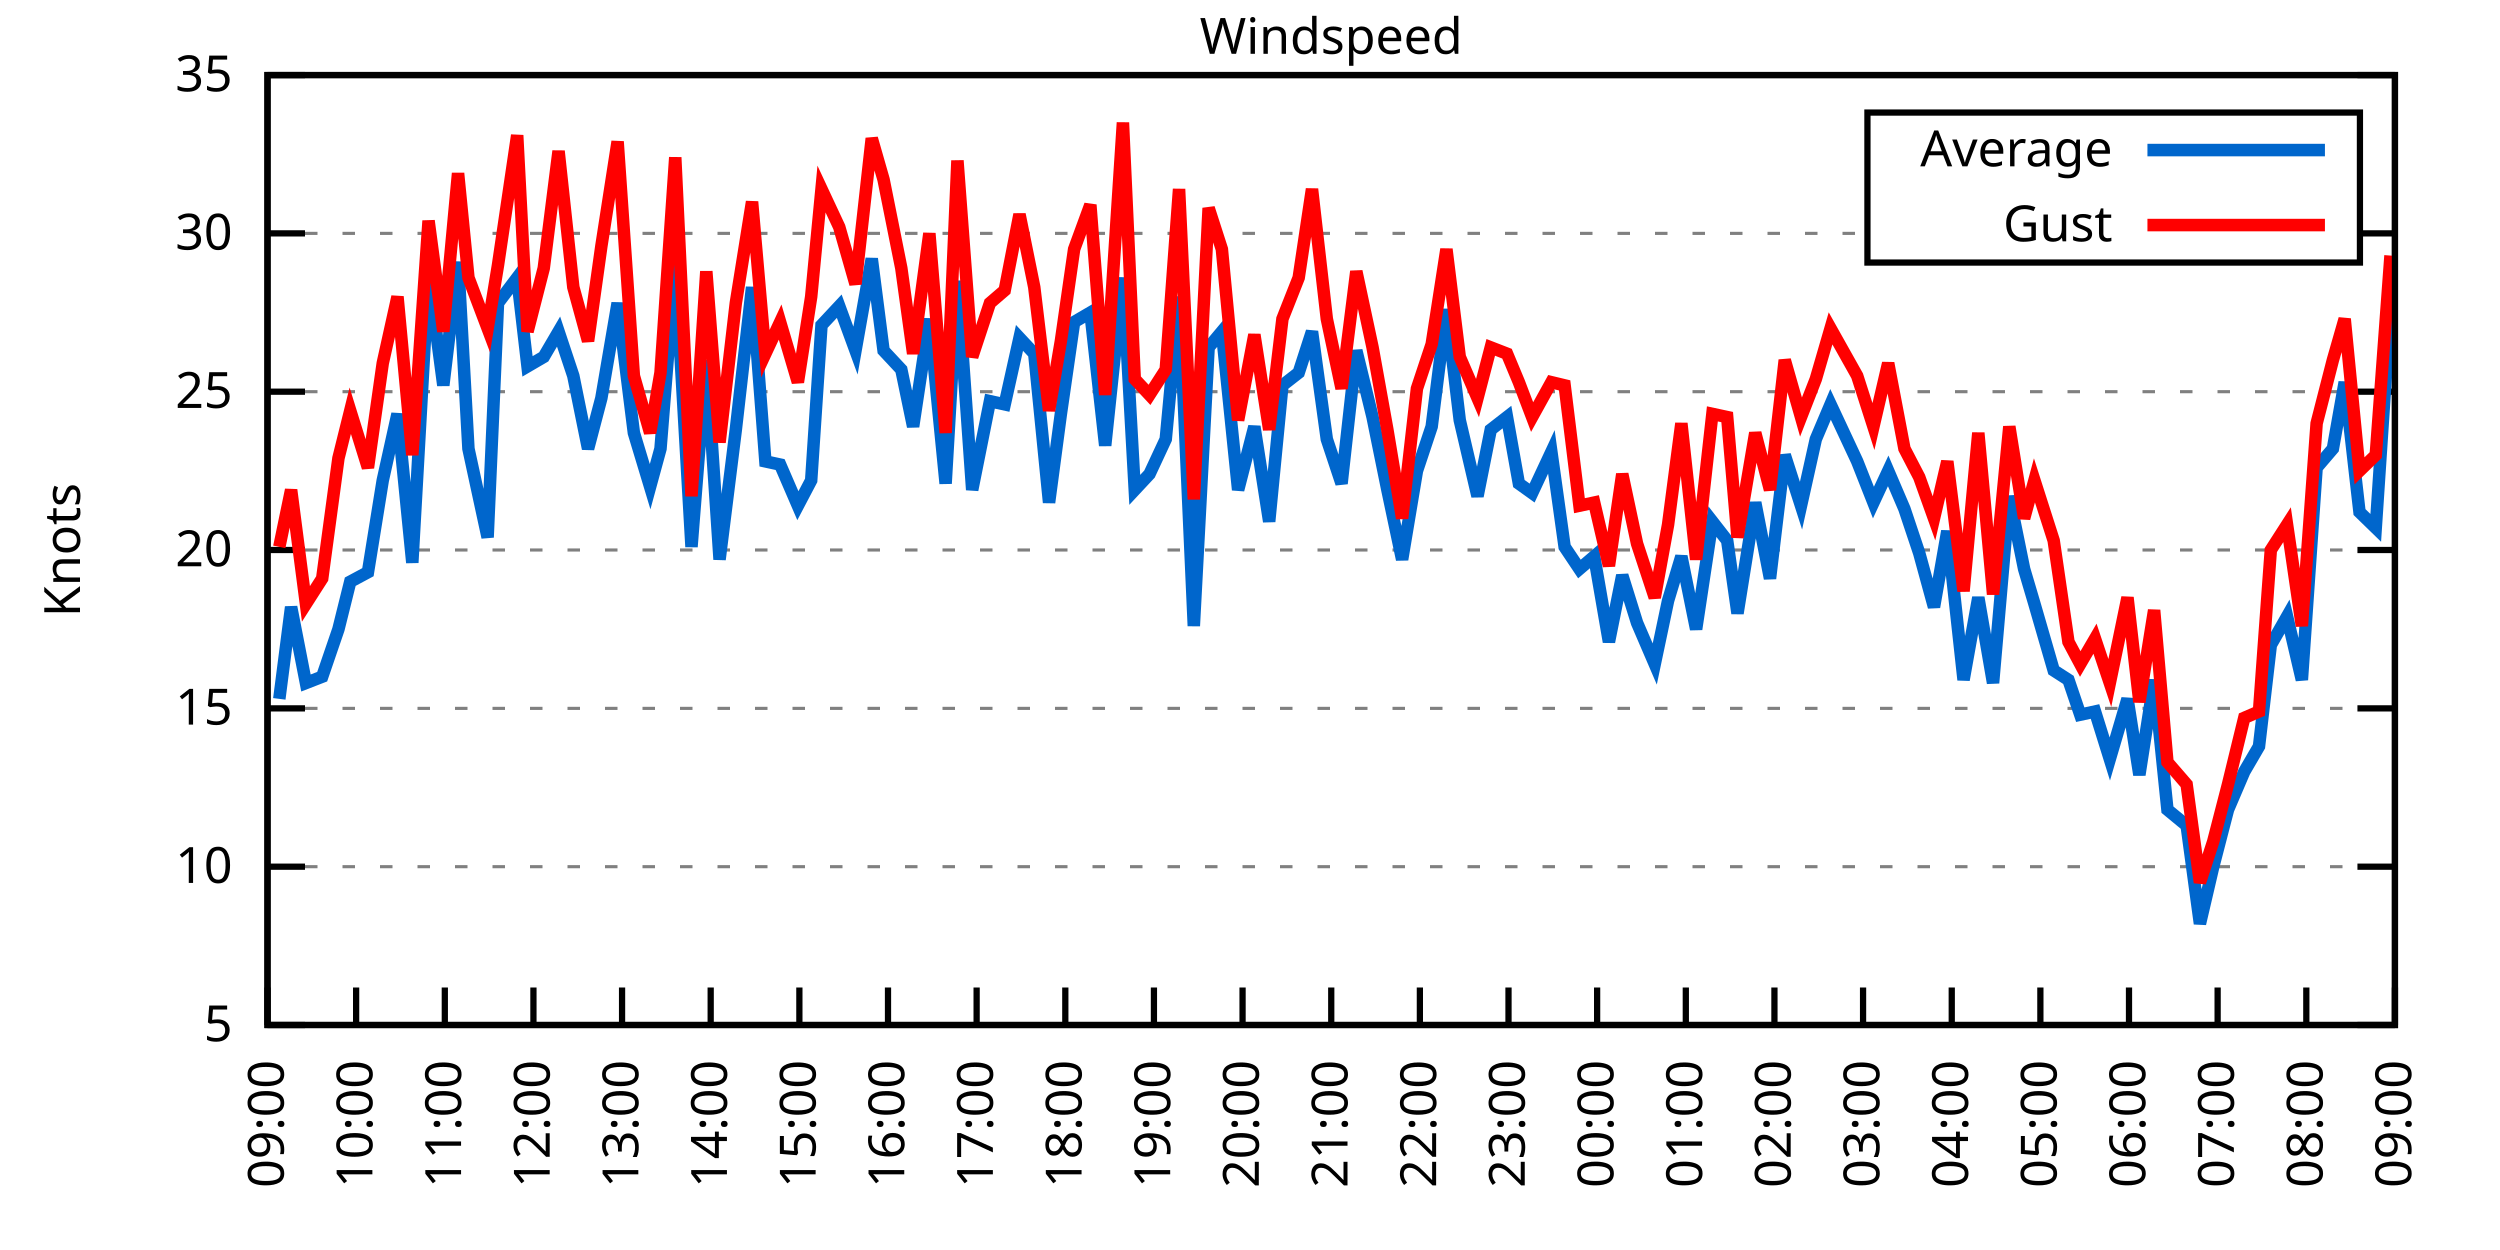
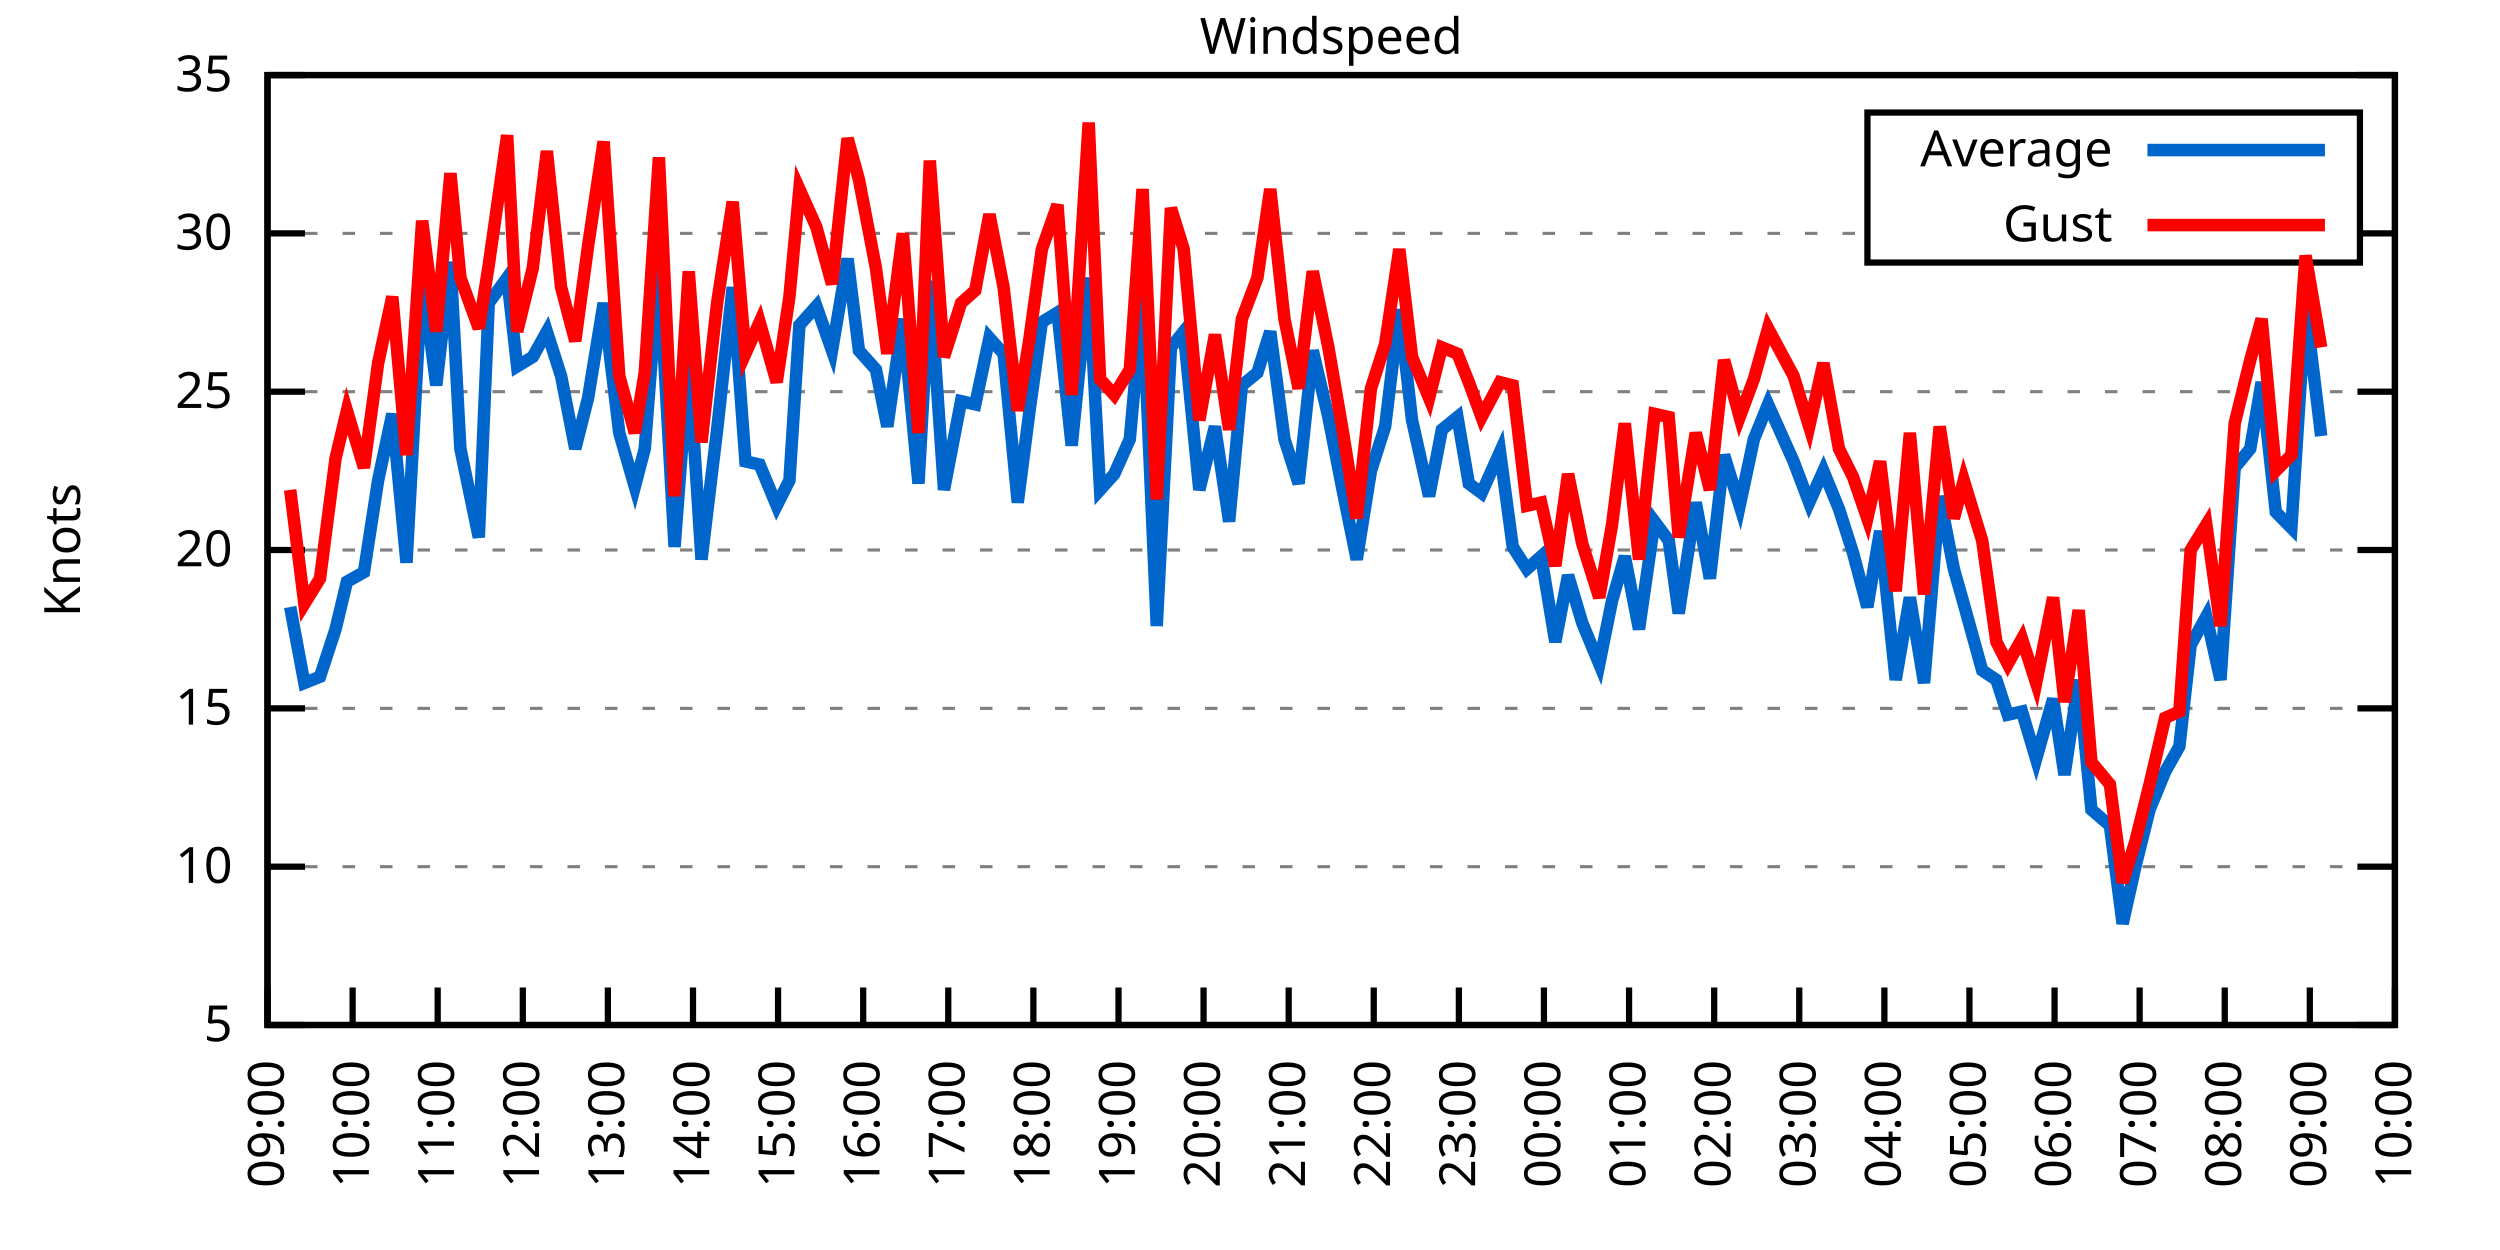
<svg xmlns="http://www.w3.org/2000/svg" xmlns:xlink="http://www.w3.org/1999/xlink" width="400" height="200" viewBox="0 0 400 200">
  <g id="gnuplot_canvas">
    <rect x="0" y="0" width="400" height="200" fill="none" />
    <defs>
      <circle id="gpDot" r="0.5" stroke-width="0.5" stroke="currentColor" />
      <path id="gpPt0" stroke-width="0.333" stroke="currentColor" d="M-1,0 h2 M0,-1 v2" />
      <path id="gpPt1" stroke-width="0.333" stroke="currentColor" d="M-1,-1 L1,1 M1,-1 L-1,1" />
      <path id="gpPt2" stroke-width="0.333" stroke="currentColor" d="M-1,0 L1,0 M0,-1 L0,1 M-1,-1 L1,1 M-1,1 L1,-1" />
      <rect id="gpPt3" stroke-width="0.333" stroke="currentColor" x="-1" y="-1" width="2" height="2" />
      <rect id="gpPt4" stroke-width="0.333" stroke="currentColor" fill="currentColor" x="-1" y="-1" width="2" height="2" />
      <circle id="gpPt5" stroke-width="0.333" stroke="currentColor" cx="0" cy="0" r="1" />
      <use xlink:href="#gpPt5" id="gpPt6" fill="currentColor" stroke="none" />
      <path id="gpPt7" stroke-width="0.333" stroke="currentColor" d="M0,-1.33 L-1.33,0.67 L1.33,0.67 z" />
      <use xlink:href="#gpPt7" id="gpPt8" fill="currentColor" stroke="none" />
      <use xlink:href="#gpPt7" id="gpPt9" stroke="currentColor" transform="rotate(180)" />
      <use xlink:href="#gpPt9" id="gpPt10" fill="currentColor" stroke="none" />
      <use xlink:href="#gpPt3" id="gpPt11" stroke="currentColor" transform="rotate(45)" />
      <use xlink:href="#gpPt11" id="gpPt12" fill="currentColor" stroke="none" />
      <path id="gpPt13" stroke-width="0.333" stroke="currentColor" d="M0,1.330 L1.265,0.411 L0.782,-1.067 L-0.782,-1.076 L-1.265,0.411 z" />
      <use xlink:href="#gpPt13" id="gpPt14" fill="currentColor" stroke="none" />
      <filter id="textbox" filterUnits="objectBoundingBox" x="0" y="0" height="1" width="1">
        <feFlood flood-color="white" flood-opacity="1" result="bgnd" />
        <feComposite in="SourceGraphic" in2="bgnd" operator="atop" />
      </filter>
      <filter id="greybox" filterUnits="objectBoundingBox" x="0" y="0" height="1" width="1">
        <feFlood flood-color="lightgrey" flood-opacity="1" result="grey" />
        <feComposite in="SourceGraphic" in2="grey" operator="atop" />
      </filter>
    </defs>
    <g fill="none" color="white" stroke="currentColor" stroke-width="1.00" stroke-linecap="butt" stroke-linejoin="miter">
</g>
    <g fill="none" color="black" stroke="currentColor" stroke-width="1.00" stroke-linecap="butt" stroke-linejoin="miter">
      <g stroke="none" shape-rendering="crispEdges">
        <polygon fill="rgb(255, 255, 255)" points="42.80,164.00 383.18,164.00 383.18,12.02 42.80,12.02 " />
      </g>
    </g>
    <g fill="none" color="black" stroke="currentColor" stroke-width="1.00" stroke-linecap="butt" stroke-linejoin="miter">
</g>
    <g fill="none" color="black" stroke="black" stroke-width="0.50" stroke-linecap="butt" stroke-linejoin="miter">
</g>
    <g fill="none" color="gray" stroke="currentColor" stroke-width="0.50" stroke-linecap="butt" stroke-linejoin="miter">
      <path stroke="gray" stroke-dasharray="2,4" class="gridline" d="M42.80,164.00 L383.19,164.00  " />
    </g>
    <g fill="none" color="gray" stroke="gray" stroke-width="1.00" stroke-linecap="butt" stroke-linejoin="miter">
</g>
    <g fill="none" color="black" stroke="currentColor" stroke-width="1.00" stroke-linecap="butt" stroke-linejoin="miter">
      <path stroke="black" d="M42.80,164.00 L48.80,164.00 M383.19,164.00 L377.19,164.00  " />
      <g transform="translate(37.20,166.60)" stroke="none" fill="black" font-family="Sans" font-size="8.00" text-anchor="end">
        <text>
          <tspan font-family="Sans"> 5</tspan>
        </text>
      </g>
    </g>
    <g fill="none" color="black" stroke="currentColor" stroke-width="1.00" stroke-linecap="butt" stroke-linejoin="miter">
</g>
    <g fill="none" color="black" stroke="black" stroke-width="0.50" stroke-linecap="butt" stroke-linejoin="miter">
</g>
    <g fill="none" color="gray" stroke="currentColor" stroke-width="0.50" stroke-linecap="butt" stroke-linejoin="miter">
      <path stroke="gray" stroke-dasharray="2,4" class="gridline" d="M42.80,138.67 L383.19,138.67  " />
    </g>
    <g fill="none" color="gray" stroke="gray" stroke-width="1.00" stroke-linecap="butt" stroke-linejoin="miter">
</g>
    <g fill="none" color="black" stroke="currentColor" stroke-width="1.00" stroke-linecap="butt" stroke-linejoin="miter">
      <path stroke="black" d="M42.80,138.67 L48.80,138.67 M383.19,138.67 L377.19,138.67  " />
      <g transform="translate(37.20,141.27)" stroke="none" fill="black" font-family="Sans" font-size="8.00" text-anchor="end">
        <text>
          <tspan font-family="Sans"> 10</tspan>
        </text>
      </g>
    </g>
    <g fill="none" color="black" stroke="currentColor" stroke-width="1.00" stroke-linecap="butt" stroke-linejoin="miter">
</g>
    <g fill="none" color="black" stroke="black" stroke-width="0.50" stroke-linecap="butt" stroke-linejoin="miter">
</g>
    <g fill="none" color="gray" stroke="currentColor" stroke-width="0.50" stroke-linecap="butt" stroke-linejoin="miter">
      <path stroke="gray" stroke-dasharray="2,4" class="gridline" d="M42.80,113.34 L383.19,113.34  " />
    </g>
    <g fill="none" color="gray" stroke="gray" stroke-width="1.00" stroke-linecap="butt" stroke-linejoin="miter">
</g>
    <g fill="none" color="black" stroke="currentColor" stroke-width="1.00" stroke-linecap="butt" stroke-linejoin="miter">
      <path stroke="black" d="M42.80,113.34 L48.80,113.34 M383.19,113.34 L377.19,113.34  " />
      <g transform="translate(37.20,115.94)" stroke="none" fill="black" font-family="Sans" font-size="8.00" text-anchor="end">
        <text>
          <tspan font-family="Sans"> 15</tspan>
        </text>
      </g>
    </g>
    <g fill="none" color="black" stroke="currentColor" stroke-width="1.00" stroke-linecap="butt" stroke-linejoin="miter">
</g>
    <g fill="none" color="black" stroke="black" stroke-width="0.50" stroke-linecap="butt" stroke-linejoin="miter">
</g>
    <g fill="none" color="gray" stroke="currentColor" stroke-width="0.50" stroke-linecap="butt" stroke-linejoin="miter">
      <path stroke="gray" stroke-dasharray="2,4" class="gridline" d="M42.80,88.00 L383.19,88.00  " />
    </g>
    <g fill="none" color="gray" stroke="gray" stroke-width="1.00" stroke-linecap="butt" stroke-linejoin="miter">
</g>
    <g fill="none" color="black" stroke="currentColor" stroke-width="1.00" stroke-linecap="butt" stroke-linejoin="miter">
      <path stroke="black" d="M42.80,88.00 L48.80,88.00 M383.19,88.00 L377.19,88.00  " />
      <g transform="translate(37.20,90.60)" stroke="none" fill="black" font-family="Sans" font-size="8.00" text-anchor="end">
        <text>
          <tspan font-family="Sans"> 20</tspan>
        </text>
      </g>
    </g>
    <g fill="none" color="black" stroke="currentColor" stroke-width="1.00" stroke-linecap="butt" stroke-linejoin="miter">
</g>
    <g fill="none" color="black" stroke="black" stroke-width="0.50" stroke-linecap="butt" stroke-linejoin="miter">
</g>
    <g fill="none" color="gray" stroke="currentColor" stroke-width="0.50" stroke-linecap="butt" stroke-linejoin="miter">
      <path stroke="gray" stroke-dasharray="2,4" class="gridline" d="M42.80,62.67 L383.19,62.67  " />
    </g>
    <g fill="none" color="gray" stroke="gray" stroke-width="1.00" stroke-linecap="butt" stroke-linejoin="miter">
</g>
    <g fill="none" color="black" stroke="currentColor" stroke-width="1.00" stroke-linecap="butt" stroke-linejoin="miter">
      <path stroke="black" d="M42.80,62.67 L48.80,62.67 M383.19,62.67 L377.19,62.67  " />
      <g transform="translate(37.20,65.27)" stroke="none" fill="black" font-family="Sans" font-size="8.00" text-anchor="end">
        <text>
          <tspan font-family="Sans"> 25</tspan>
        </text>
      </g>
    </g>
    <g fill="none" color="black" stroke="currentColor" stroke-width="1.00" stroke-linecap="butt" stroke-linejoin="miter">
</g>
    <g fill="none" color="black" stroke="black" stroke-width="0.50" stroke-linecap="butt" stroke-linejoin="miter">
</g>
    <g fill="none" color="gray" stroke="currentColor" stroke-width="0.50" stroke-linecap="butt" stroke-linejoin="miter">
      <path stroke="gray" stroke-dasharray="2,4" class="gridline" d="M42.80,37.34 L298.79,37.34 M377.59,37.34 L383.19,37.34  " />
    </g>
    <g fill="none" color="gray" stroke="gray" stroke-width="1.00" stroke-linecap="butt" stroke-linejoin="miter">
</g>
    <g fill="none" color="black" stroke="currentColor" stroke-width="1.00" stroke-linecap="butt" stroke-linejoin="miter">
      <path stroke="black" d="M42.80,37.34 L48.80,37.34 M383.19,37.34 L377.19,37.34  " />
      <g transform="translate(37.20,39.94)" stroke="none" fill="black" font-family="Sans" font-size="8.00" text-anchor="end">
        <text>
          <tspan font-family="Sans"> 30</tspan>
        </text>
      </g>
    </g>
    <g fill="none" color="black" stroke="currentColor" stroke-width="1.00" stroke-linecap="butt" stroke-linejoin="miter">
</g>
    <g fill="none" color="black" stroke="black" stroke-width="0.50" stroke-linecap="butt" stroke-linejoin="miter">
</g>
    <g fill="none" color="gray" stroke="currentColor" stroke-width="0.50" stroke-linecap="butt" stroke-linejoin="miter">
      <path stroke="gray" stroke-dasharray="2,4" class="gridline" d="M42.80,12.01 L383.19,12.01  " />
    </g>
    <g fill="none" color="gray" stroke="gray" stroke-width="1.00" stroke-linecap="butt" stroke-linejoin="miter">
</g>
    <g fill="none" color="black" stroke="currentColor" stroke-width="1.00" stroke-linecap="butt" stroke-linejoin="miter">
      <path stroke="black" d="M42.80,12.01 L48.80,12.01 M383.19,12.01 L377.19,12.01  " />
      <g transform="translate(37.20,14.61)" stroke="none" fill="black" font-family="Sans" font-size="8.00" text-anchor="end">
        <text>
          <tspan font-family="Sans"> 35</tspan>
        </text>
      </g>
    </g>
    <g fill="none" color="black" stroke="currentColor" stroke-width="1.00" stroke-linecap="butt" stroke-linejoin="miter">
      <path stroke="black" d="M42.80,164.00 L42.80,158.00  " />
      <g transform="translate(45.40,169.60) rotate(270.00)" stroke="none" fill="black" font-family="Sans" font-size="8.00" text-anchor="end">
        <text>
          <tspan font-family="Sans">09:00</tspan>
        </text>
      </g>
    </g>
    <g fill="none" color="black" stroke="currentColor" stroke-width="1.00" stroke-linecap="butt" stroke-linejoin="miter">
-       <path stroke="black" d="M56.98,164.00 L56.98,158.00  " />
-       <g transform="translate(59.58,169.60) rotate(270.00)" stroke="none" fill="black" font-family="Sans" font-size="8.00" text-anchor="end">
+       <path stroke="black" d="M56.42,164.00 L56.42,158.00  " />
+       <g transform="translate(59.02,169.60) rotate(270.00)" stroke="none" fill="black" font-family="Sans" font-size="8.00" text-anchor="end">
        <text>
          <tspan font-family="Sans">10:00</tspan>
        </text>
      </g>
    </g>
    <g fill="none" color="black" stroke="currentColor" stroke-width="1.00" stroke-linecap="butt" stroke-linejoin="miter">
-       <path stroke="black" d="M71.17,164.00 L71.17,158.00  " />
-       <g transform="translate(73.77,169.60) rotate(270.00)" stroke="none" fill="black" font-family="Sans" font-size="8.00" text-anchor="end">
+       <path stroke="black" d="M70.03,164.00 L70.03,158.00  " />
+       <g transform="translate(72.63,169.60) rotate(270.00)" stroke="none" fill="black" font-family="Sans" font-size="8.00" text-anchor="end">
        <text>
          <tspan font-family="Sans">11:00</tspan>
        </text>
      </g>
    </g>
    <g fill="none" color="black" stroke="currentColor" stroke-width="1.00" stroke-linecap="butt" stroke-linejoin="miter">
-       <path stroke="black" d="M85.35,164.00 L85.35,158.00  " />
-       <g transform="translate(87.95,169.60) rotate(270.00)" stroke="none" fill="black" font-family="Sans" font-size="8.00" text-anchor="end">
+       <path stroke="black" d="M83.65,164.00 L83.65,158.00  " />
+       <g transform="translate(86.25,169.60) rotate(270.00)" stroke="none" fill="black" font-family="Sans" font-size="8.00" text-anchor="end">
        <text>
          <tspan font-family="Sans">12:00</tspan>
        </text>
      </g>
    </g>
    <g fill="none" color="black" stroke="currentColor" stroke-width="1.00" stroke-linecap="butt" stroke-linejoin="miter">
-       <path stroke="black" d="M99.53,164.00 L99.53,158.00  " />
-       <g transform="translate(102.13,169.60) rotate(270.00)" stroke="none" fill="black" font-family="Sans" font-size="8.00" text-anchor="end">
+       <path stroke="black" d="M97.26,164.00 L97.26,158.00  " />
+       <g transform="translate(99.86,169.60) rotate(270.00)" stroke="none" fill="black" font-family="Sans" font-size="8.00" text-anchor="end">
        <text>
          <tspan font-family="Sans">13:00</tspan>
        </text>
      </g>
    </g>
    <g fill="none" color="black" stroke="currentColor" stroke-width="1.00" stroke-linecap="butt" stroke-linejoin="miter">
-       <path stroke="black" d="M113.71,164.00 L113.71,158.00  " />
-       <g transform="translate(116.31,169.60) rotate(270.00)" stroke="none" fill="black" font-family="Sans" font-size="8.00" text-anchor="end">
+       <path stroke="black" d="M110.88,164.00 L110.88,158.00  " />
+       <g transform="translate(113.48,169.60) rotate(270.00)" stroke="none" fill="black" font-family="Sans" font-size="8.00" text-anchor="end">
        <text>
          <tspan font-family="Sans">14:00</tspan>
        </text>
      </g>
    </g>
    <g fill="none" color="black" stroke="currentColor" stroke-width="1.00" stroke-linecap="butt" stroke-linejoin="miter">
-       <path stroke="black" d="M127.90,164.00 L127.90,158.00  " />
-       <g transform="translate(130.50,169.60) rotate(270.00)" stroke="none" fill="black" font-family="Sans" font-size="8.00" text-anchor="end">
+       <path stroke="black" d="M124.49,164.00 L124.49,158.00  " />
+       <g transform="translate(127.09,169.60) rotate(270.00)" stroke="none" fill="black" font-family="Sans" font-size="8.00" text-anchor="end">
        <text>
          <tspan font-family="Sans">15:00</tspan>
        </text>
      </g>
    </g>
    <g fill="none" color="black" stroke="currentColor" stroke-width="1.00" stroke-linecap="butt" stroke-linejoin="miter">
-       <path stroke="black" d="M142.08,164.00 L142.08,158.00  " />
-       <g transform="translate(144.68,169.60) rotate(270.00)" stroke="none" fill="black" font-family="Sans" font-size="8.00" text-anchor="end">
+       <path stroke="black" d="M138.11,164.00 L138.11,158.00  " />
+       <g transform="translate(140.71,169.60) rotate(270.00)" stroke="none" fill="black" font-family="Sans" font-size="8.00" text-anchor="end">
        <text>
          <tspan font-family="Sans">16:00</tspan>
        </text>
      </g>
    </g>
    <g fill="none" color="black" stroke="currentColor" stroke-width="1.00" stroke-linecap="butt" stroke-linejoin="miter">
-       <path stroke="black" d="M156.26,164.00 L156.26,158.00  " />
-       <g transform="translate(158.86,169.60) rotate(270.00)" stroke="none" fill="black" font-family="Sans" font-size="8.00" text-anchor="end">
+       <path stroke="black" d="M151.72,164.00 L151.72,158.00  " />
+       <g transform="translate(154.32,169.60) rotate(270.00)" stroke="none" fill="black" font-family="Sans" font-size="8.00" text-anchor="end">
        <text>
          <tspan font-family="Sans">17:00</tspan>
        </text>
      </g>
    </g>
    <g fill="none" color="black" stroke="currentColor" stroke-width="1.00" stroke-linecap="butt" stroke-linejoin="miter">
-       <path stroke="black" d="M170.45,164.00 L170.45,158.00  " />
-       <g transform="translate(173.05,169.60) rotate(270.00)" stroke="none" fill="black" font-family="Sans" font-size="8.00" text-anchor="end">
+       <path stroke="black" d="M165.34,164.00 L165.34,158.00  " />
+       <g transform="translate(167.94,169.60) rotate(270.00)" stroke="none" fill="black" font-family="Sans" font-size="8.00" text-anchor="end">
        <text>
          <tspan font-family="Sans">18:00</tspan>
        </text>
      </g>
    </g>
    <g fill="none" color="black" stroke="currentColor" stroke-width="1.00" stroke-linecap="butt" stroke-linejoin="miter">
-       <path stroke="black" d="M184.63,164.00 L184.63,158.00  " />
-       <g transform="translate(187.23,169.60) rotate(270.00)" stroke="none" fill="black" font-family="Sans" font-size="8.00" text-anchor="end">
+       <path stroke="black" d="M178.96,164.00 L178.96,158.00  " />
+       <g transform="translate(181.56,169.60) rotate(270.00)" stroke="none" fill="black" font-family="Sans" font-size="8.00" text-anchor="end">
        <text>
          <tspan font-family="Sans">19:00</tspan>
        </text>
      </g>
    </g>
    <g fill="none" color="black" stroke="currentColor" stroke-width="1.00" stroke-linecap="butt" stroke-linejoin="miter">
-       <path stroke="black" d="M198.81,164.00 L198.81,158.00  " />
-       <g transform="translate(201.41,169.60) rotate(270.00)" stroke="none" fill="black" font-family="Sans" font-size="8.00" text-anchor="end">
+       <path stroke="black" d="M192.57,164.00 L192.57,158.00  " />
+       <g transform="translate(195.17,169.60) rotate(270.00)" stroke="none" fill="black" font-family="Sans" font-size="8.00" text-anchor="end">
        <text>
          <tspan font-family="Sans">20:00</tspan>
        </text>
      </g>
    </g>
    <g fill="none" color="black" stroke="currentColor" stroke-width="1.00" stroke-linecap="butt" stroke-linejoin="miter">
-       <path stroke="black" d="M213.00,164.00 L213.00,158.00  " />
-       <g transform="translate(215.60,169.60) rotate(270.00)" stroke="none" fill="black" font-family="Sans" font-size="8.00" text-anchor="end">
+       <path stroke="black" d="M206.19,164.00 L206.19,158.00  " />
+       <g transform="translate(208.79,169.60) rotate(270.00)" stroke="none" fill="black" font-family="Sans" font-size="8.00" text-anchor="end">
        <text>
          <tspan font-family="Sans">21:00</tspan>
        </text>
      </g>
    </g>
    <g fill="none" color="black" stroke="currentColor" stroke-width="1.00" stroke-linecap="butt" stroke-linejoin="miter">
-       <path stroke="black" d="M227.18,164.00 L227.18,158.00  " />
-       <g transform="translate(229.78,169.60) rotate(270.00)" stroke="none" fill="black" font-family="Sans" font-size="8.00" text-anchor="end">
+       <path stroke="black" d="M219.80,164.00 L219.80,158.00  " />
+       <g transform="translate(222.40,169.60) rotate(270.00)" stroke="none" fill="black" font-family="Sans" font-size="8.00" text-anchor="end">
        <text>
          <tspan font-family="Sans">22:00</tspan>
        </text>
      </g>
    </g>
    <g fill="none" color="black" stroke="currentColor" stroke-width="1.00" stroke-linecap="butt" stroke-linejoin="miter">
-       <path stroke="black" d="M241.36,164.00 L241.36,158.00  " />
-       <g transform="translate(243.96,169.60) rotate(270.00)" stroke="none" fill="black" font-family="Sans" font-size="8.00" text-anchor="end">
+       <path stroke="black" d="M233.42,164.00 L233.42,158.00  " />
+       <g transform="translate(236.02,169.60) rotate(270.00)" stroke="none" fill="black" font-family="Sans" font-size="8.00" text-anchor="end">
        <text>
          <tspan font-family="Sans">23:00</tspan>
        </text>
      </g>
    </g>
    <g fill="none" color="black" stroke="currentColor" stroke-width="1.00" stroke-linecap="butt" stroke-linejoin="miter">
-       <path stroke="black" d="M255.54,164.00 L255.54,158.00  " />
-       <g transform="translate(258.14,169.60) rotate(270.00)" stroke="none" fill="black" font-family="Sans" font-size="8.00" text-anchor="end">
+       <path stroke="black" d="M247.03,164.00 L247.03,158.00  " />
+       <g transform="translate(249.63,169.60) rotate(270.00)" stroke="none" fill="black" font-family="Sans" font-size="8.00" text-anchor="end">
        <text>
          <tspan font-family="Sans">00:00</tspan>
        </text>
      </g>
    </g>
    <g fill="none" color="black" stroke="currentColor" stroke-width="1.00" stroke-linecap="butt" stroke-linejoin="miter">
-       <path stroke="black" d="M269.73,164.00 L269.73,158.00  " />
-       <g transform="translate(272.33,169.60) rotate(270.00)" stroke="none" fill="black" font-family="Sans" font-size="8.00" text-anchor="end">
+       <path stroke="black" d="M260.65,164.00 L260.65,158.00  " />
+       <g transform="translate(263.25,169.60) rotate(270.00)" stroke="none" fill="black" font-family="Sans" font-size="8.00" text-anchor="end">
        <text>
          <tspan font-family="Sans">01:00</tspan>
        </text>
      </g>
    </g>
    <g fill="none" color="black" stroke="currentColor" stroke-width="1.00" stroke-linecap="butt" stroke-linejoin="miter">
-       <path stroke="black" d="M283.91,164.00 L283.91,158.00  " />
-       <g transform="translate(286.51,169.60) rotate(270.00)" stroke="none" fill="black" font-family="Sans" font-size="8.00" text-anchor="end">
+       <path stroke="black" d="M274.27,164.00 L274.27,158.00  " />
+       <g transform="translate(276.87,169.60) rotate(270.00)" stroke="none" fill="black" font-family="Sans" font-size="8.00" text-anchor="end">
        <text>
          <tspan font-family="Sans">02:00</tspan>
        </text>
      </g>
    </g>
    <g fill="none" color="black" stroke="currentColor" stroke-width="1.00" stroke-linecap="butt" stroke-linejoin="miter">
-       <path stroke="black" d="M298.09,164.00 L298.09,158.00  " />
-       <g transform="translate(300.69,169.60) rotate(270.00)" stroke="none" fill="black" font-family="Sans" font-size="8.00" text-anchor="end">
+       <path stroke="black" d="M287.88,164.00 L287.88,158.00  " />
+       <g transform="translate(290.48,169.60) rotate(270.00)" stroke="none" fill="black" font-family="Sans" font-size="8.00" text-anchor="end">
        <text>
          <tspan font-family="Sans">03:00</tspan>
        </text>
      </g>
    </g>
    <g fill="none" color="black" stroke="currentColor" stroke-width="1.00" stroke-linecap="butt" stroke-linejoin="miter">
-       <path stroke="black" d="M312.28,164.00 L312.28,158.00  " />
-       <g transform="translate(314.88,169.60) rotate(270.00)" stroke="none" fill="black" font-family="Sans" font-size="8.00" text-anchor="end">
+       <path stroke="black" d="M301.50,164.00 L301.50,158.00  " />
+       <g transform="translate(304.10,169.60) rotate(270.00)" stroke="none" fill="black" font-family="Sans" font-size="8.00" text-anchor="end">
        <text>
          <tspan font-family="Sans">04:00</tspan>
        </text>
      </g>
    </g>
    <g fill="none" color="black" stroke="currentColor" stroke-width="1.00" stroke-linecap="butt" stroke-linejoin="miter">
-       <path stroke="black" d="M326.46,164.00 L326.46,158.00  " />
-       <g transform="translate(329.06,169.60) rotate(270.00)" stroke="none" fill="black" font-family="Sans" font-size="8.00" text-anchor="end">
+       <path stroke="black" d="M315.11,164.00 L315.11,158.00  " />
+       <g transform="translate(317.71,169.60) rotate(270.00)" stroke="none" fill="black" font-family="Sans" font-size="8.00" text-anchor="end">
        <text>
          <tspan font-family="Sans">05:00</tspan>
        </text>
      </g>
    </g>
    <g fill="none" color="black" stroke="currentColor" stroke-width="1.00" stroke-linecap="butt" stroke-linejoin="miter">
-       <path stroke="black" d="M340.64,164.00 L340.64,158.00  " />
-       <g transform="translate(343.24,169.60) rotate(270.00)" stroke="none" fill="black" font-family="Sans" font-size="8.00" text-anchor="end">
+       <path stroke="black" d="M328.73,164.00 L328.73,158.00  " />
+       <g transform="translate(331.33,169.60) rotate(270.00)" stroke="none" fill="black" font-family="Sans" font-size="8.00" text-anchor="end">
        <text>
          <tspan font-family="Sans">06:00</tspan>
        </text>
      </g>
    </g>
    <g fill="none" color="black" stroke="currentColor" stroke-width="1.00" stroke-linecap="butt" stroke-linejoin="miter">
-       <path stroke="black" d="M354.82,164.00 L354.82,158.00  " />
-       <g transform="translate(357.42,169.60) rotate(270.00)" stroke="none" fill="black" font-family="Sans" font-size="8.00" text-anchor="end">
+       <path stroke="black" d="M342.34,164.00 L342.34,158.00  " />
+       <g transform="translate(344.94,169.60) rotate(270.00)" stroke="none" fill="black" font-family="Sans" font-size="8.00" text-anchor="end">
        <text>
          <tspan font-family="Sans">07:00</tspan>
        </text>
      </g>
    </g>
    <g fill="none" color="black" stroke="currentColor" stroke-width="1.00" stroke-linecap="butt" stroke-linejoin="miter">
-       <path stroke="black" d="M369.01,164.00 L369.01,158.00  " />
-       <g transform="translate(371.61,169.60) rotate(270.00)" stroke="none" fill="black" font-family="Sans" font-size="8.00" text-anchor="end">
+       <path stroke="black" d="M355.96,164.00 L355.96,158.00  " />
+       <g transform="translate(358.56,169.60) rotate(270.00)" stroke="none" fill="black" font-family="Sans" font-size="8.00" text-anchor="end">
        <text>
          <tspan font-family="Sans">08:00</tspan>
+         </text>
+       </g>
+     </g>
+     <g fill="none" color="black" stroke="currentColor" stroke-width="1.00" stroke-linecap="butt" stroke-linejoin="miter">
+       <path stroke="black" d="M369.57,164.00 L369.57,158.00  " />
+       <g transform="translate(372.17,169.60) rotate(270.00)" stroke="none" fill="black" font-family="Sans" font-size="8.00" text-anchor="end">
+         <text>
+           <tspan font-family="Sans">09:00</tspan>
        </text>
      </g>
    </g>
    <g fill="none" color="black" stroke="currentColor" stroke-width="1.00" stroke-linecap="butt" stroke-linejoin="miter">
      <path stroke="black" d="M383.19,164.00 L383.19,158.00  " />
      <g transform="translate(385.79,169.60) rotate(270.00)" stroke="none" fill="black" font-family="Sans" font-size="8.00" text-anchor="end">
        <text>
-           <tspan font-family="Sans">09:00</tspan>
+           <tspan font-family="Sans">10:00</tspan>
        </text>
      </g>
    </g>
    <g fill="none" color="black" stroke="currentColor" stroke-width="1.00" stroke-linecap="butt" stroke-linejoin="miter">
</g>
    <g fill="none" color="black" stroke="currentColor" stroke-width="1.00" stroke-linecap="butt" stroke-linejoin="miter">
      <path stroke="black" d="M42.80,12.01 L42.80,164.00 L383.19,164.00 L383.19,12.01 L42.80,12.01 Z  " />
    </g>
    <g fill="none" color="black" stroke="currentColor" stroke-width="1.00" stroke-linecap="butt" stroke-linejoin="miter">
</g>
    <g fill="none" color="black" stroke="currentColor" stroke-width="1.00" stroke-linecap="butt" stroke-linejoin="miter">
      <path stroke="black" d="M298.79,42.01 L298.79,18.01 L377.59,18.01 L377.59,42.01 L298.79,42.01 Z  " />
    </g>
    <g id="Windspeed_plot_1">
      <g fill="none" color="white" stroke="black" stroke-width="2.00" stroke-linecap="butt" stroke-linejoin="miter">
</g>
      <g fill="none" color="black" stroke="currentColor" stroke-width="2.00" stroke-linecap="butt" stroke-linejoin="miter">
        <g transform="translate(337.99,26.61)" stroke="none" fill="black" font-family="Sans" font-size="8.00" text-anchor="end">
          <text>
            <tspan font-family="Sans">Average</tspan>
          </text>
        </g>
      </g>
      <g fill="none" color="black" stroke="currentColor" stroke-width="2.00" stroke-linecap="butt" stroke-linejoin="miter">
-         <path stroke="rgb(  0, 102, 204)" d="M343.59,24.01 L371.99,24.01 M44.69,111.82 L46.58,97.12 L48.95,109.28 L51.55,108.27 L54.15,100.67 L56.04,93.07   L58.87,91.55 L61.24,76.86 L63.60,66.22 L65.97,90.03 L68.57,43.93 L70.93,61.66 L73.29,41.90 L74.95,71.79   L78.02,85.98 L79.68,48.49 L82.75,44.43 L84.40,58.62 L87.00,57.10 L89.37,53.05 L91.73,60.14 L94.09,71.79   L96.22,63.69 L98.82,48.49 L101.42,69.26 L104.02,77.87 L105.68,71.79 L108.04,42.41 L110.64,87.50 L113.01,57.61   L115.13,89.52 L117.73,68.75 L120.33,45.95 L122.46,73.82 L124.82,74.33 L127.66,80.91 L129.79,76.86 L131.44,52.03   L134.28,48.99 L136.88,56.09 L139.48,41.39 L141.37,56.09 L144.21,59.13 L146.10,68.25 L148.70,51.02 L151.30,77.37   L153.19,44.94 L155.55,78.38 L158.39,64.19 L160.75,64.70 L163.12,54.06 L165.48,56.59 L167.85,80.41 L169.74,66.22   L171.86,51.53 L174.46,50.01 L176.83,71.29 L179.67,44.43 L181.56,78.38 L183.92,75.85 L186.52,70.27 L188.65,47.47   L191.01,100.16 L193.38,55.58 L195.50,53.05 L198.10,78.38 L200.70,68.25 L203.07,83.45 L205.19,61.66 L207.79,59.63   L209.92,53.05 L212.29,70.27 L214.65,77.37 L217.01,56.09 L219.61,66.73 L221.98,78.38 L224.34,89.52 L226.71,75.34   L229.07,68.25 L231.43,49.50 L233.56,67.23 L236.40,79.39 L238.52,68.75 L241.12,66.73 L243.02,77.37 L245.14,78.89   L248.22,72.30 L250.34,87.50 L252.71,91.04 L255.07,89.02 L257.43,102.70 L259.56,92.06 L261.93,99.66 L264.76,106.24   L266.89,96.11 L269.02,89.02 L271.38,100.67 L273.98,83.45 L276.35,86.49 L278.00,98.14 L280.84,80.41 L283.20,92.56   L285.56,72.81 L288.16,80.91 L290.53,70.27 L292.89,64.70 L297.15,73.82 L299.75,80.41 L302.11,75.34 L304.71,81.42   L307.08,88.51 L309.44,97.12 L311.57,84.97 L314.17,108.78 L316.53,95.60 L318.89,109.28 L321.49,79.39 L323.86,91.04   L325.51,96.62 L328.59,107.26 L330.95,108.78 L332.84,114.35 L335.20,113.84 L337.57,121.44 L340.40,111.82 L342.30,123.98   L344.66,108.78 L346.79,129.55 L349.86,132.08 L351.99,147.79 L354.12,138.67 L356.48,129.55 L359.08,123.47 L361.44,119.42   L363.33,103.20 L365.93,98.64 L368.30,108.78 L370.66,74.83 L373.26,71.79 L375.15,61.15 L377.52,81.93 L380.12,84.46   L382.48,48.99  " />
+         <path stroke="rgb(  0, 102, 204)" d="M343.59,24.01 L371.99,24.01 M46.43,97.12 L48.70,109.28 L51.20,108.27 L53.69,100.67 L55.51,93.07 L58.23,91.55   L60.50,76.86 L62.77,66.22 L65.04,90.03 L67.54,43.93 L69.80,61.66 L72.07,41.90 L73.66,71.79 L76.61,85.98   L78.20,48.49 L81.15,44.43 L82.74,58.62 L85.24,57.10 L87.50,53.05 L89.77,60.14 L92.04,71.79 L94.09,63.69   L96.58,48.49 L99.08,69.26 L101.57,77.87 L103.16,71.79 L105.43,42.41 L107.93,87.50 L110.20,57.61 L112.24,89.52   L114.74,68.75 L117.23,45.95 L119.27,73.82 L121.54,74.33 L124.27,80.91 L126.31,76.86 L127.90,52.03 L130.62,48.99   L133.12,56.09 L135.61,41.39 L137.43,56.09 L140.15,59.13 L141.97,68.25 L144.46,51.02 L146.96,77.37 L148.77,44.94   L151.04,78.38 L153.77,64.19 L156.04,64.70 L158.31,54.06 L160.57,56.59 L162.84,80.41 L164.66,66.22 L166.70,51.53   L169.20,50.01 L171.47,71.29 L174.19,44.43 L176.01,78.38 L178.28,75.85 L180.77,70.27 L182.81,47.47 L185.08,100.16   L187.35,55.58 L189.39,53.05 L191.89,78.38 L194.39,68.25 L196.66,83.45 L198.70,61.66 L201.19,59.63 L203.24,53.05   L205.51,70.27 L207.78,77.37 L210.04,56.09 L212.54,66.73 L214.81,78.38 L217.08,89.52 L219.35,75.34 L221.62,68.25   L223.89,49.50 L225.93,67.23 L228.65,79.39 L230.70,68.75 L233.19,66.73 L235.01,77.37 L237.05,78.89 L240.00,72.30   L242.04,87.50 L244.31,91.04 L246.58,89.02 L248.85,102.70 L250.89,92.06 L253.16,99.66 L255.88,106.24 L257.93,96.11   L259.97,89.02 L262.24,100.67 L264.73,83.45 L267.00,86.49 L268.59,98.14 L271.32,80.41 L273.58,92.56 L275.85,72.81   L278.35,80.91 L280.62,70.27 L282.89,64.70 L286.97,73.82 L289.47,80.41 L291.74,75.34 L294.23,81.42 L296.50,88.51   L298.77,97.12 L300.82,84.97 L303.31,108.78 L305.58,95.60 L307.85,109.28 L310.35,79.39 L312.62,91.04 L314.20,96.62   L317.15,107.26 L319.42,108.78 L321.24,114.35 L323.51,113.84 L325.78,121.44 L328.50,111.82 L330.32,123.98 L332.59,108.78   L334.63,129.55 L337.58,132.08 L339.62,147.79 L341.66,138.67 L343.93,129.55 L346.43,123.47 L348.70,119.42 L350.51,103.20   L353.01,98.64 L355.28,108.78 L357.55,74.83 L360.04,71.79 L361.86,61.15 L364.13,81.93 L366.62,84.46 L368.89,48.99   L371.39,69.77  " />
      </g>
    </g>
    <g id="Windspeed_plot_2">
      <g fill="none" color="black" stroke="currentColor" stroke-width="2.00" stroke-linecap="butt" stroke-linejoin="miter">
        <g transform="translate(337.99,38.61)" stroke="none" fill="black" font-family="Sans" font-size="8.00" text-anchor="end">
          <text>
            <tspan font-family="Sans">Gust</tspan>
          </text>
        </g>
      </g>
      <g fill="none" color="black" stroke="currentColor" stroke-width="2.00" stroke-linecap="butt" stroke-linejoin="miter">
-         <path stroke="rgb(255,   0,   0)" d="M343.59,36.01 L371.99,36.01 M44.69,87.50 L46.58,78.38 L48.95,96.62 L51.55,92.56 L54.15,73.31 L56.04,65.71   L58.87,74.83 L61.24,58.11 L63.60,47.47 L65.97,72.81 L68.57,35.32 L70.93,53.05 L73.29,27.72 L74.95,44.43   L78.02,52.54 L79.68,42.41 L82.75,21.64 L84.40,53.05 L87.00,42.91 L89.37,24.17 L91.73,45.95 L94.09,54.57   L96.22,39.37 L98.82,22.65 L101.42,60.14 L104.02,69.26 L105.68,59.63 L108.04,25.18 L110.64,79.39 L113.01,43.42   L115.13,70.78 L117.73,48.49 L120.33,32.28 L122.46,56.59 L124.82,51.53 L127.66,61.15 L129.79,47.47 L131.44,30.25   L134.28,36.33 L136.88,45.45 L139.48,22.14 L141.37,28.73 L144.21,42.91 L146.10,56.59 L148.70,37.34 L151.30,69.26   L153.19,25.69 L155.55,57.10 L158.39,48.49 L160.75,46.46 L163.12,34.30 L165.48,45.95 L167.85,65.71 L169.74,54.57   L171.86,39.87 L174.46,32.78 L176.83,63.18 L179.67,19.61 L181.56,60.65 L183.92,63.18 L186.52,59.13 L188.65,30.25   L191.01,79.90 L193.38,33.29 L195.50,39.87 L198.10,67.23 L200.70,53.55 L203.07,68.75 L205.19,51.02 L207.79,44.43   L209.92,30.25 L212.29,51.02 L214.65,62.17 L217.01,43.42 L219.61,55.58 L221.98,68.75 L224.34,82.94 L226.71,62.17   L229.07,55.07 L231.43,39.87 L233.56,57.10 L236.40,63.69 L238.52,55.58 L241.12,56.59 L243.02,61.15 L245.14,66.73   L248.22,61.15 L250.34,61.66 L252.71,80.91 L255.07,80.41 L257.43,90.54 L259.56,75.85 L261.93,86.99 L264.76,95.60   L266.89,83.95 L269.02,67.74 L271.38,89.52 L273.98,66.22 L276.35,66.73 L278.00,85.98 L280.84,69.26 L283.20,78.38   L285.56,57.61 L288.16,66.73 L290.53,60.65 L292.89,52.54 L297.15,60.14 L299.75,68.25 L302.11,58.11 L304.71,71.79   L307.08,76.35 L309.44,82.94 L311.57,73.82 L314.17,94.59 L316.53,69.26 L318.89,95.10 L321.49,68.25 L323.86,82.94   L325.51,76.86 L328.59,86.49 L330.95,102.70 L332.84,106.24 L335.20,102.19 L337.57,109.28 L340.40,95.60 L342.30,112.32   L344.66,97.63 L346.79,121.95 L349.86,125.50 L351.99,141.20 L354.12,134.62 L356.48,125.50 L359.08,114.86 L361.44,113.84   L363.33,88.00 L365.93,83.95 L368.30,100.16 L370.66,67.74 L373.26,57.61 L375.15,51.02 L377.52,75.34 L380.12,72.81   L382.48,40.89  " />
+         <path stroke="rgb(255,   0,   0)" d="M343.59,36.01 L371.99,36.01 M46.43,78.38 L48.70,96.62 L51.20,92.56 L53.69,73.31 L55.51,65.71 L58.23,74.83   L60.50,58.11 L62.77,47.47 L65.04,72.81 L67.54,35.32 L69.80,53.05 L72.07,27.72 L73.66,44.43 L76.61,52.54   L78.20,42.41 L81.15,21.64 L82.74,53.05 L85.24,42.91 L87.50,24.17 L89.77,45.95 L92.04,54.57 L94.09,39.37   L96.58,22.65 L99.08,60.14 L101.57,69.26 L103.16,59.63 L105.43,25.18 L107.93,79.39 L110.20,43.42 L112.24,70.78   L114.74,48.49 L117.23,32.28 L119.27,56.59 L121.54,51.53 L124.27,61.15 L126.31,47.47 L127.90,30.25 L130.62,36.33   L133.12,45.45 L135.61,22.14 L137.43,28.73 L140.15,42.91 L141.97,56.59 L144.46,37.34 L146.96,69.26 L148.77,25.69   L151.04,57.10 L153.77,48.49 L156.04,46.46 L158.31,34.30 L160.57,45.95 L162.84,65.71 L164.66,54.57 L166.70,39.87   L169.20,32.78 L171.47,63.18 L174.19,19.61 L176.01,60.65 L178.28,63.18 L180.77,59.13 L182.81,30.25 L185.08,79.90   L187.35,33.29 L189.39,39.87 L191.89,67.23 L194.39,53.55 L196.66,68.75 L198.70,51.02 L201.19,44.43 L203.24,30.25   L205.51,51.02 L207.78,62.17 L210.04,43.42 L212.54,55.58 L214.81,68.75 L217.08,82.94 L219.35,62.17 L221.62,55.07   L223.89,39.87 L225.93,57.10 L228.65,63.69 L230.70,55.58 L233.19,56.59 L235.01,61.15 L237.05,66.73 L240.00,61.15   L242.04,61.66 L244.31,80.91 L246.58,80.41 L248.85,90.54 L250.89,75.85 L253.16,86.99 L255.88,95.60 L257.93,83.95   L259.97,67.74 L262.24,89.52 L264.73,66.22 L267.00,66.73 L268.59,85.98 L271.32,69.26 L273.58,78.38 L275.85,57.61   L278.35,66.73 L280.62,60.65 L282.89,52.54 L286.97,60.14 L289.47,68.25 L291.74,58.11 L294.23,71.79 L296.50,76.35   L298.77,82.94 L300.82,73.82 L303.31,94.59 L305.58,69.26 L307.85,95.10 L310.35,68.25 L312.62,82.94 L314.20,76.86   L317.15,86.49 L319.42,102.70 L321.24,106.24 L323.51,102.19 L325.78,109.28 L328.50,95.60 L330.32,112.32 L332.59,97.63   L334.63,121.95 L337.58,125.50 L339.62,141.20 L341.66,134.62 L343.93,125.50 L346.43,114.86 L348.70,113.84 L350.51,88.00   L353.01,83.95 L355.28,100.16 L357.55,67.74 L360.04,57.61 L361.86,51.02 L364.13,75.34 L366.62,72.81 L368.89,40.89   L371.39,55.58  " />
      </g>
    </g>
    <g fill="none" color="black" stroke="currentColor" stroke-width="2.00" stroke-linecap="butt" stroke-linejoin="miter">
</g>
    <g fill="none" color="black" stroke="black" stroke-width="1.00" stroke-linecap="butt" stroke-linejoin="miter">
</g>
    <g fill="none" color="black" stroke="currentColor" stroke-width="1.00" stroke-linecap="butt" stroke-linejoin="miter">
      <path stroke="black" d="M42.80,12.01 L42.80,164.00 L383.19,164.00 L383.19,12.01 L42.80,12.01 Z  " />
      <g transform="translate(12.80,88.01) rotate(270.00)" stroke="none" fill="black" font-family="Sans" font-size="8.00" text-anchor="middle">
        <text>
          <tspan font-family="Sans">Knots</tspan>
        </text>
      </g>
    </g>
    <g fill="none" color="black" stroke="currentColor" stroke-width="1.00" stroke-linecap="butt" stroke-linejoin="miter">
</g>
    <g fill="none" color="black" stroke="currentColor" stroke-width="1.00" stroke-linecap="butt" stroke-linejoin="miter">
      <g transform="translate(212.99,8.61)" stroke="none" fill="black" font-family="Sans" font-size="8.00" text-anchor="middle">
        <text>
          <tspan font-family="Sans">Windspeed</tspan>
        </text>
      </g>
    </g>
    <g fill="none" color="black" stroke="currentColor" stroke-width="1.00" stroke-linecap="butt" stroke-linejoin="miter">
</g>
  </g>
</svg>
